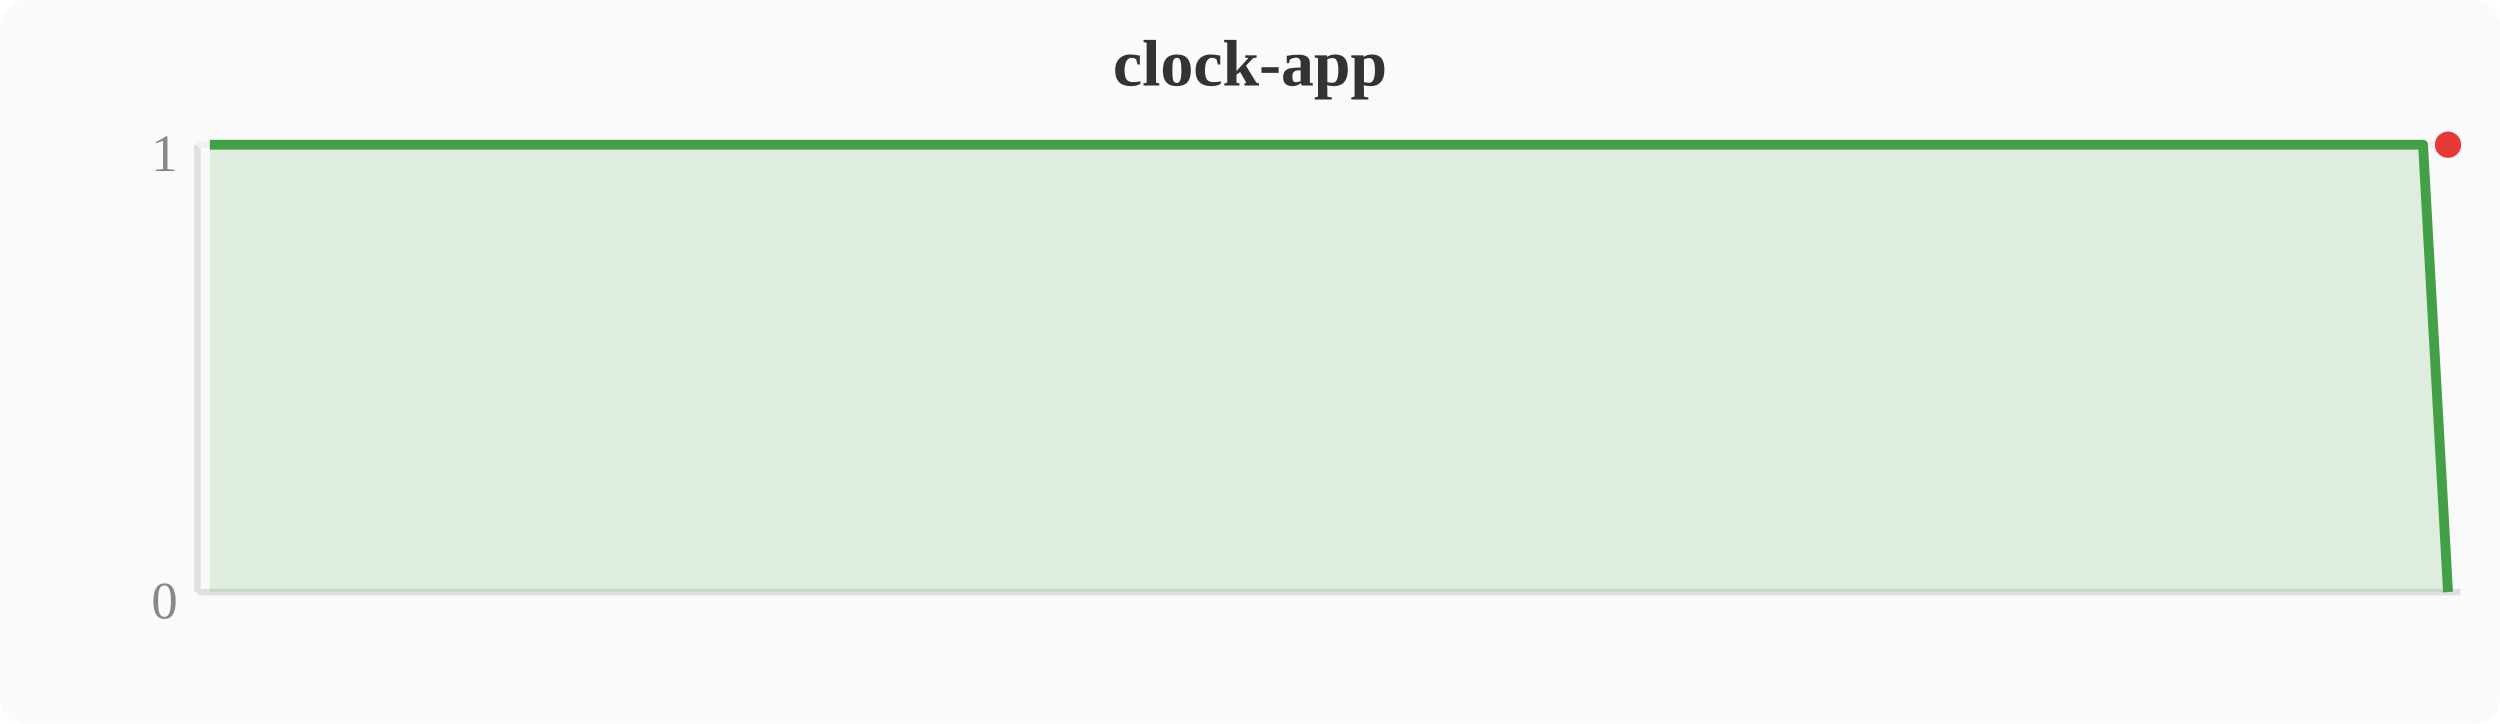
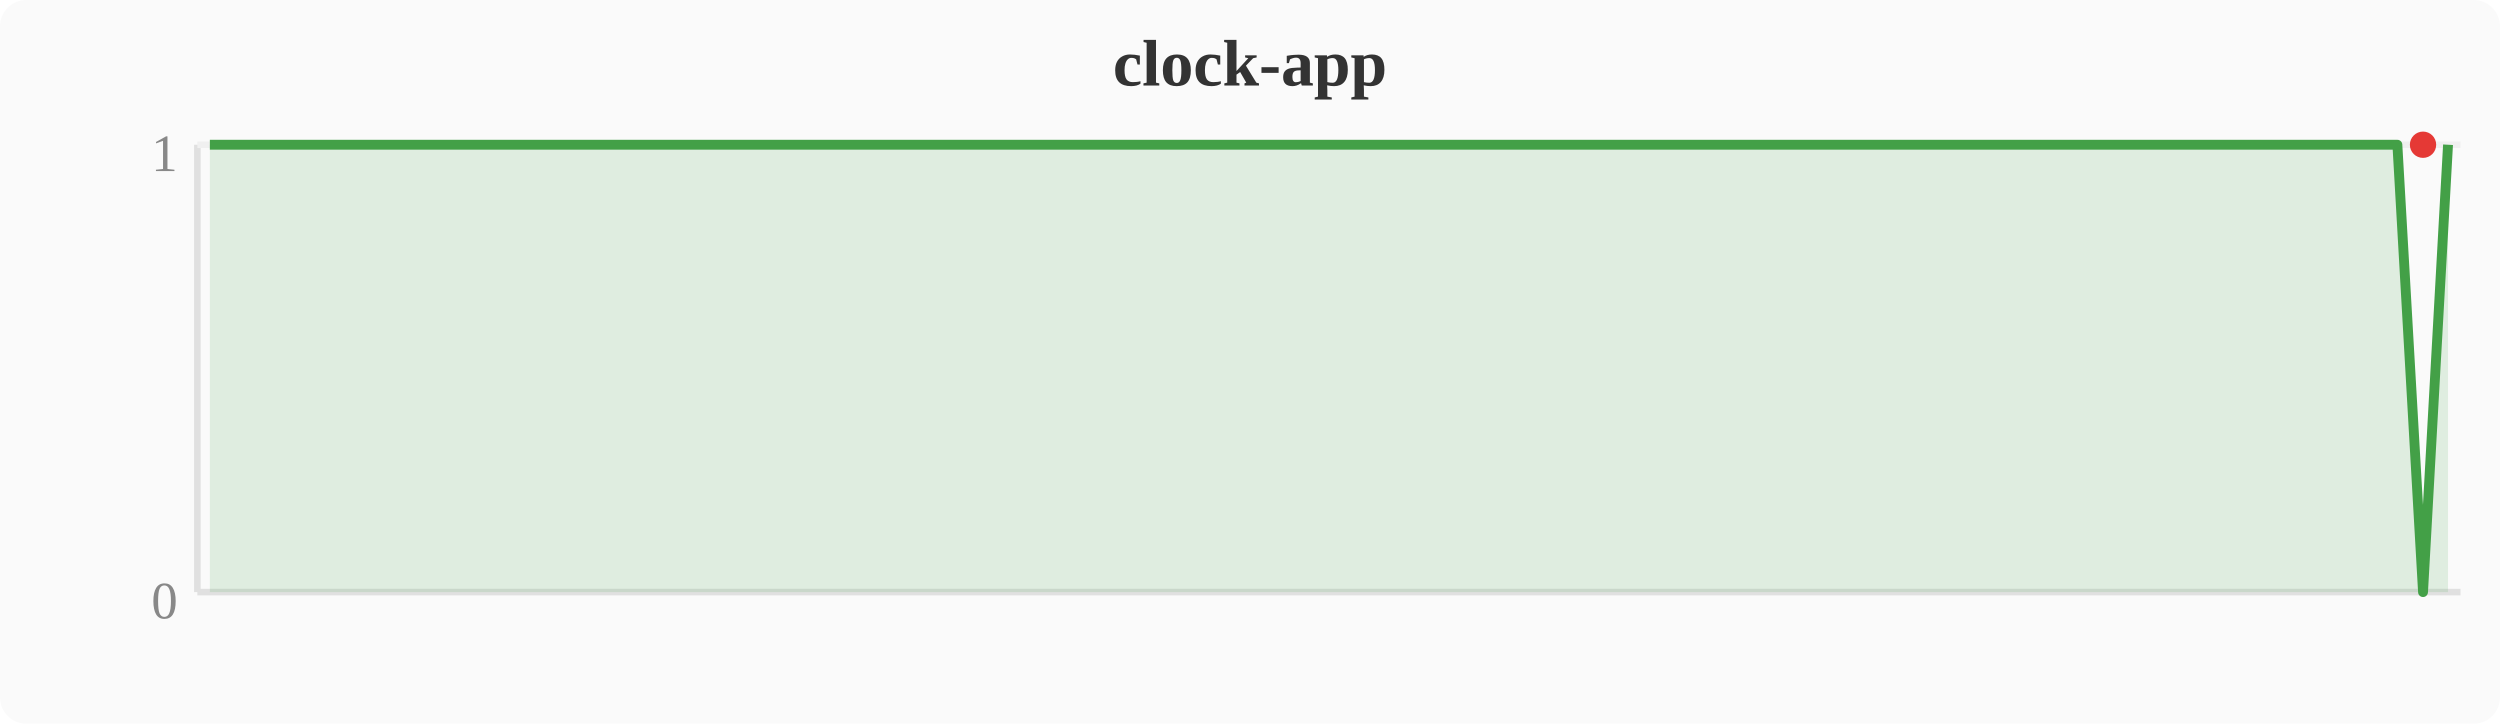
<svg xmlns="http://www.w3.org/2000/svg" width="380" height="110" viewBox="0 0 380 110">
  <rect width="380" height="110" fill="#fafafa" rx="4" />
  <text x="190" y="13" text-anchor="middle" font-size="10" font-weight="bold" fill="#333">clock-app</text>
  <line x1="30" y1="22" x2="30" y2="90" stroke="#e0e0e0" stroke-width="1" />
  <line x1="30" y1="90" x2="374" y2="90" stroke="#e0e0e0" stroke-width="1" />
  <line x1="30" y1="22" x2="374" y2="22" stroke="#f0f0f0" stroke-width="1" />
  <text x="27" y="94" text-anchor="end" font-size="8" fill="#888">0</text>
  <text x="27" y="26" text-anchor="end" font-size="8" fill="#888">1</text>
-   <polygon points="31.9,22.0 35.7,22.0 39.6,22.0 43.4,22.0 47.2,22.0 51.0,22.0 54.8,22.0 58.7,22.0 62.5,22.0 66.3,22.0 70.1,22.0 74.0,22.0 77.8,22.0 81.6,22.0 85.4,22.0 89.2,22.0 93.1,22.0 96.9,22.0 100.7,22.0 104.5,22.0 108.4,22.0 112.2,22.0 116.0,22.0 119.8,22.0 123.6,22.0 127.5,22.0 131.3,22.0 135.1,22.0 138.9,22.0 142.8,22.0 146.6,22.0 150.4,22.0 154.2,22.0 158.0,22.0 161.9,22.0 165.7,22.0 169.5,22.0 173.3,22.0 177.2,22.0 181.0,22.0 184.8,22.0 188.6,22.0 192.4,22.0 196.3,22.0 200.1,22.0 203.9,22.0 207.7,22.0 211.6,22.0 215.4,22.0 219.2,22.0 223.0,22.0 226.8,22.0 230.7,22.0 234.5,22.0 238.3,22.0 242.1,22.0 246.0,22.0 249.8,22.0 253.6,22.0 257.4,22.0 261.2,22.0 265.1,22.0 268.9,22.0 272.7,22.0 276.5,22.0 280.4,22.0 284.2,22.0 288.0,22.0 291.8,22.0 295.6,22.0 299.5,22.0 303.3,22.0 307.1,22.0 310.9,22.0 314.8,22.0 318.6,22.0 322.4,22.0 326.2,22.0 330.0,22.0 333.9,22.0 337.7,22.0 341.5,22.0 345.3,22.0 349.2,22.0 353.0,22.0 356.8,22.0 360.6,22.0 364.4,22.0 368.3,22.0 372.1,90.0 372.1,90 31.9,90" fill="#43a047" opacity="0.15" />
-   <polyline points="31.9,22.0 35.7,22.0 39.6,22.0 43.4,22.0 47.2,22.0 51.0,22.0 54.8,22.0 58.7,22.0 62.5,22.0 66.3,22.0 70.1,22.0 74.0,22.0 77.8,22.0 81.6,22.0 85.4,22.0 89.2,22.0 93.1,22.0 96.9,22.0 100.7,22.0 104.5,22.0 108.4,22.0 112.2,22.0 116.0,22.0 119.8,22.0 123.6,22.0 127.5,22.0 131.3,22.0 135.1,22.0 138.9,22.0 142.8,22.0 146.6,22.0 150.4,22.0 154.2,22.0 158.0,22.0 161.9,22.0 165.7,22.0 169.5,22.0 173.3,22.0 177.2,22.0 181.0,22.0 184.8,22.0 188.6,22.0 192.4,22.0 196.3,22.0 200.1,22.0 203.9,22.0 207.7,22.0 211.6,22.0 215.4,22.0 219.2,22.0 223.0,22.0 226.8,22.0 230.7,22.0 234.5,22.0 238.3,22.0 242.1,22.0 246.0,22.0 249.8,22.0 253.6,22.0 257.4,22.0 261.2,22.0 265.1,22.0 268.9,22.0 272.7,22.0 276.5,22.0 280.4,22.0 284.2,22.0 288.0,22.0 291.8,22.0 295.6,22.0 299.5,22.0 303.3,22.0 307.1,22.0 310.9,22.0 314.8,22.0 318.6,22.0 322.4,22.0 326.2,22.0 330.0,22.0 333.9,22.0 337.7,22.0 341.5,22.0 345.3,22.0 349.2,22.0 353.0,22.0 356.8,22.0 360.6,22.0 364.4,22.0 368.3,22.0 372.1,90.0" fill="none" stroke="#43a047" stroke-width="1.5" stroke-linejoin="round" />
-   <circle cx="372.1" cy="22.0" r="2" fill="#e53935" />
+   <polygon points="31.9,22.0 35.7,22.0 39.6,22.0 43.4,22.0 47.2,22.0 51.0,22.0 54.8,22.0 58.7,22.0 62.5,22.0 66.3,22.0 70.1,22.0 74.0,22.0 77.8,22.0 81.6,22.0 85.4,22.0 89.2,22.0 93.1,22.0 96.9,22.0 100.7,22.0 104.5,22.0 108.4,22.0 112.2,22.0 116.0,22.0 119.8,22.0 123.6,22.0 127.5,22.0 131.3,22.0 135.1,22.0 138.9,22.0 142.8,22.0 146.6,22.0 150.4,22.0 154.2,22.0 158.0,22.0 161.9,22.0 165.7,22.0 169.5,22.0 173.3,22.0 177.2,22.0 181.0,22.0 184.8,22.0 188.6,22.0 192.4,22.0 196.3,22.0 200.1,22.0 203.9,22.0 207.7,22.0 211.6,22.0 215.4,22.0 219.2,22.0 223.0,22.0 226.8,22.0 230.7,22.0 234.5,22.0 238.3,22.0 242.1,22.0 246.0,22.0 249.8,22.0 253.6,22.0 257.4,22.0 261.2,22.0 265.1,22.0 268.9,22.0 272.7,22.0 276.5,22.0 280.4,22.0 284.2,22.0 288.0,22.0 291.8,22.0 295.6,22.0 299.5,22.0 303.3,22.0 307.1,22.0 310.9,22.0 314.8,22.0 318.6,22.0 322.4,22.0 326.2,22.0 330.0,22.0 333.9,22.0 337.7,22.0 341.5,22.0 345.3,22.0 349.2,22.0 353.0,22.0 356.8,22.0 360.6,22.0 364.4,22.0 368.3,90.0 372.1,22.0 372.1,90 31.9,90" fill="#43a047" opacity="0.15" />
+   <polyline points="31.9,22.0 35.7,22.0 39.6,22.0 43.4,22.0 47.2,22.0 51.0,22.0 54.8,22.0 58.7,22.0 62.5,22.0 66.3,22.0 70.1,22.0 74.0,22.0 77.8,22.0 81.6,22.0 85.4,22.0 89.2,22.0 93.1,22.0 96.9,22.0 100.7,22.0 104.5,22.0 108.4,22.0 112.2,22.0 116.0,22.0 119.8,22.0 123.6,22.0 127.5,22.0 131.3,22.0 135.1,22.0 138.9,22.0 142.8,22.0 146.6,22.0 150.4,22.0 154.2,22.0 158.0,22.0 161.9,22.0 165.7,22.0 169.5,22.0 173.3,22.0 177.2,22.0 181.0,22.0 184.8,22.0 188.6,22.0 192.4,22.0 196.3,22.0 200.1,22.0 203.9,22.0 207.7,22.0 211.6,22.0 215.4,22.0 219.2,22.0 223.0,22.0 226.8,22.0 230.7,22.0 234.5,22.0 238.3,22.0 242.1,22.0 246.0,22.0 249.8,22.0 253.6,22.0 257.4,22.0 261.2,22.0 265.1,22.0 268.9,22.0 272.7,22.0 276.5,22.0 280.4,22.0 284.2,22.0 288.0,22.0 291.8,22.0 295.6,22.0 299.5,22.0 303.3,22.0 307.1,22.0 310.9,22.0 314.8,22.0 318.6,22.0 322.4,22.0 326.2,22.0 330.0,22.0 333.9,22.0 337.7,22.0 341.5,22.0 345.3,22.0 349.2,22.0 353.0,22.0 356.8,22.0 360.6,22.0 364.4,22.0 368.3,90.0 372.1,22.0" fill="none" stroke="#43a047" stroke-width="1.5" stroke-linejoin="round" />
+   <circle cx="368.3" cy="22.0" r="2" fill="#e53935" />
</svg>
